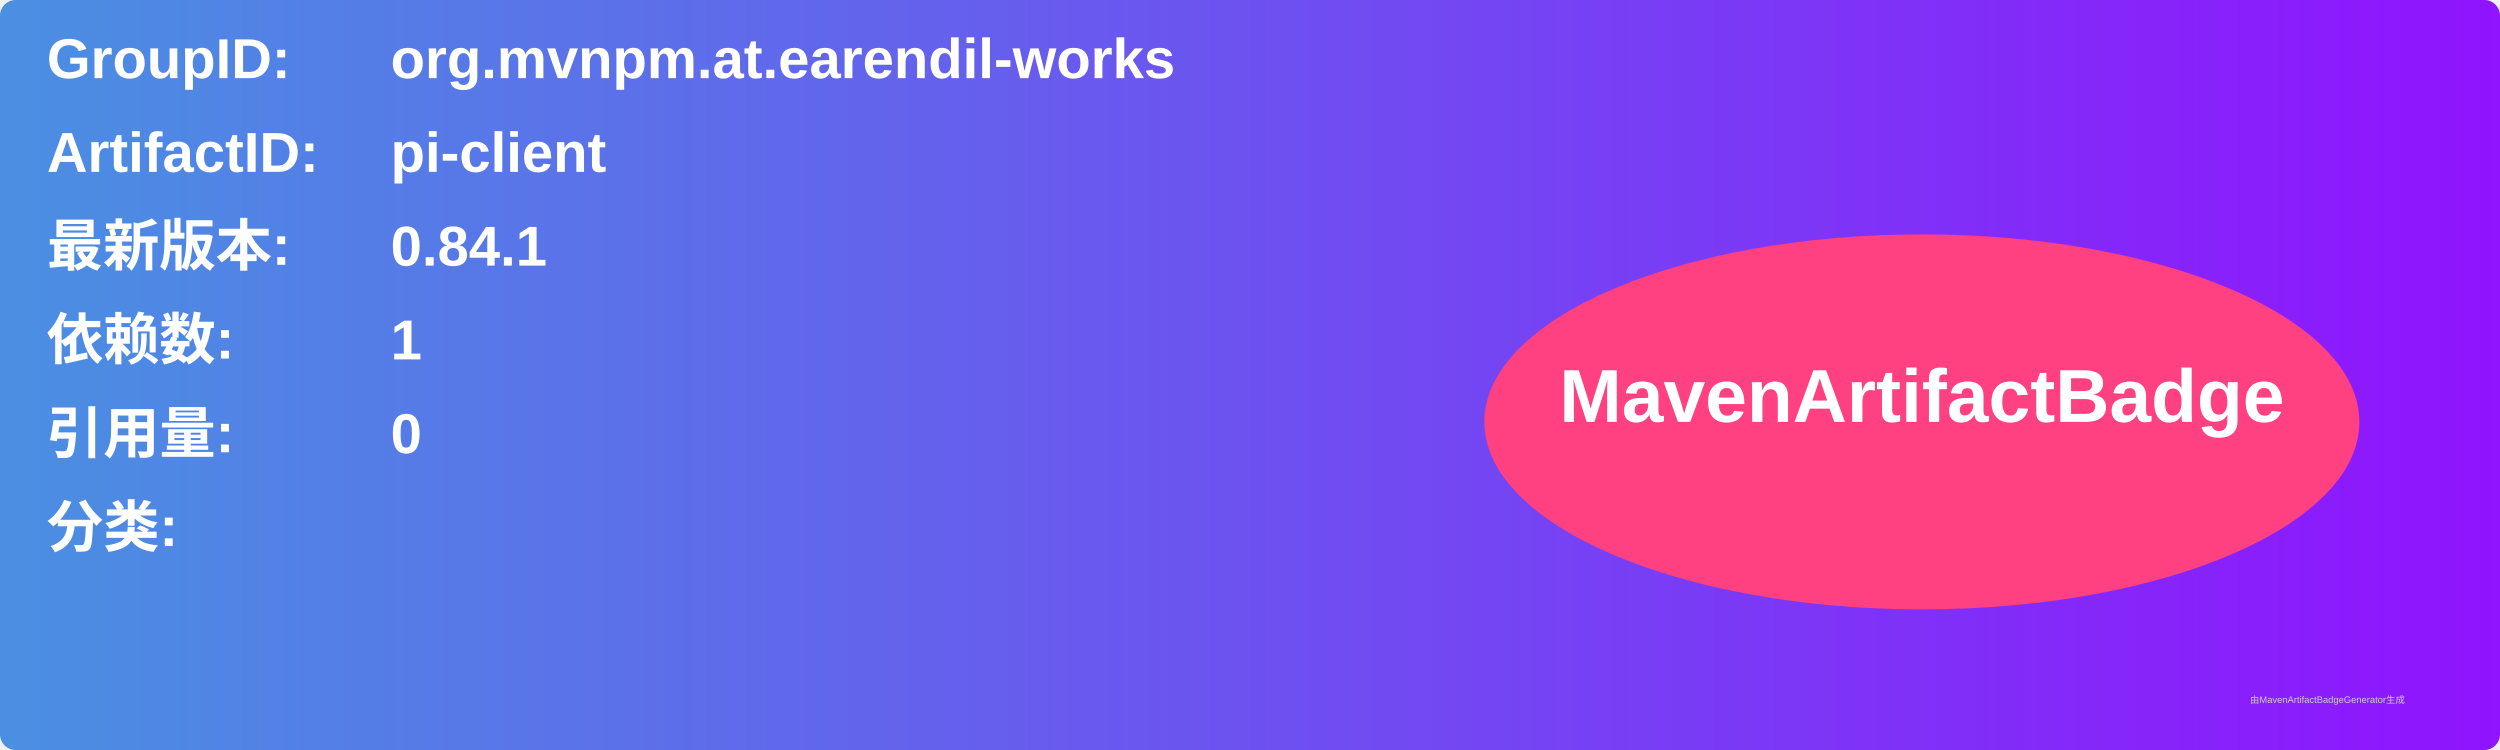
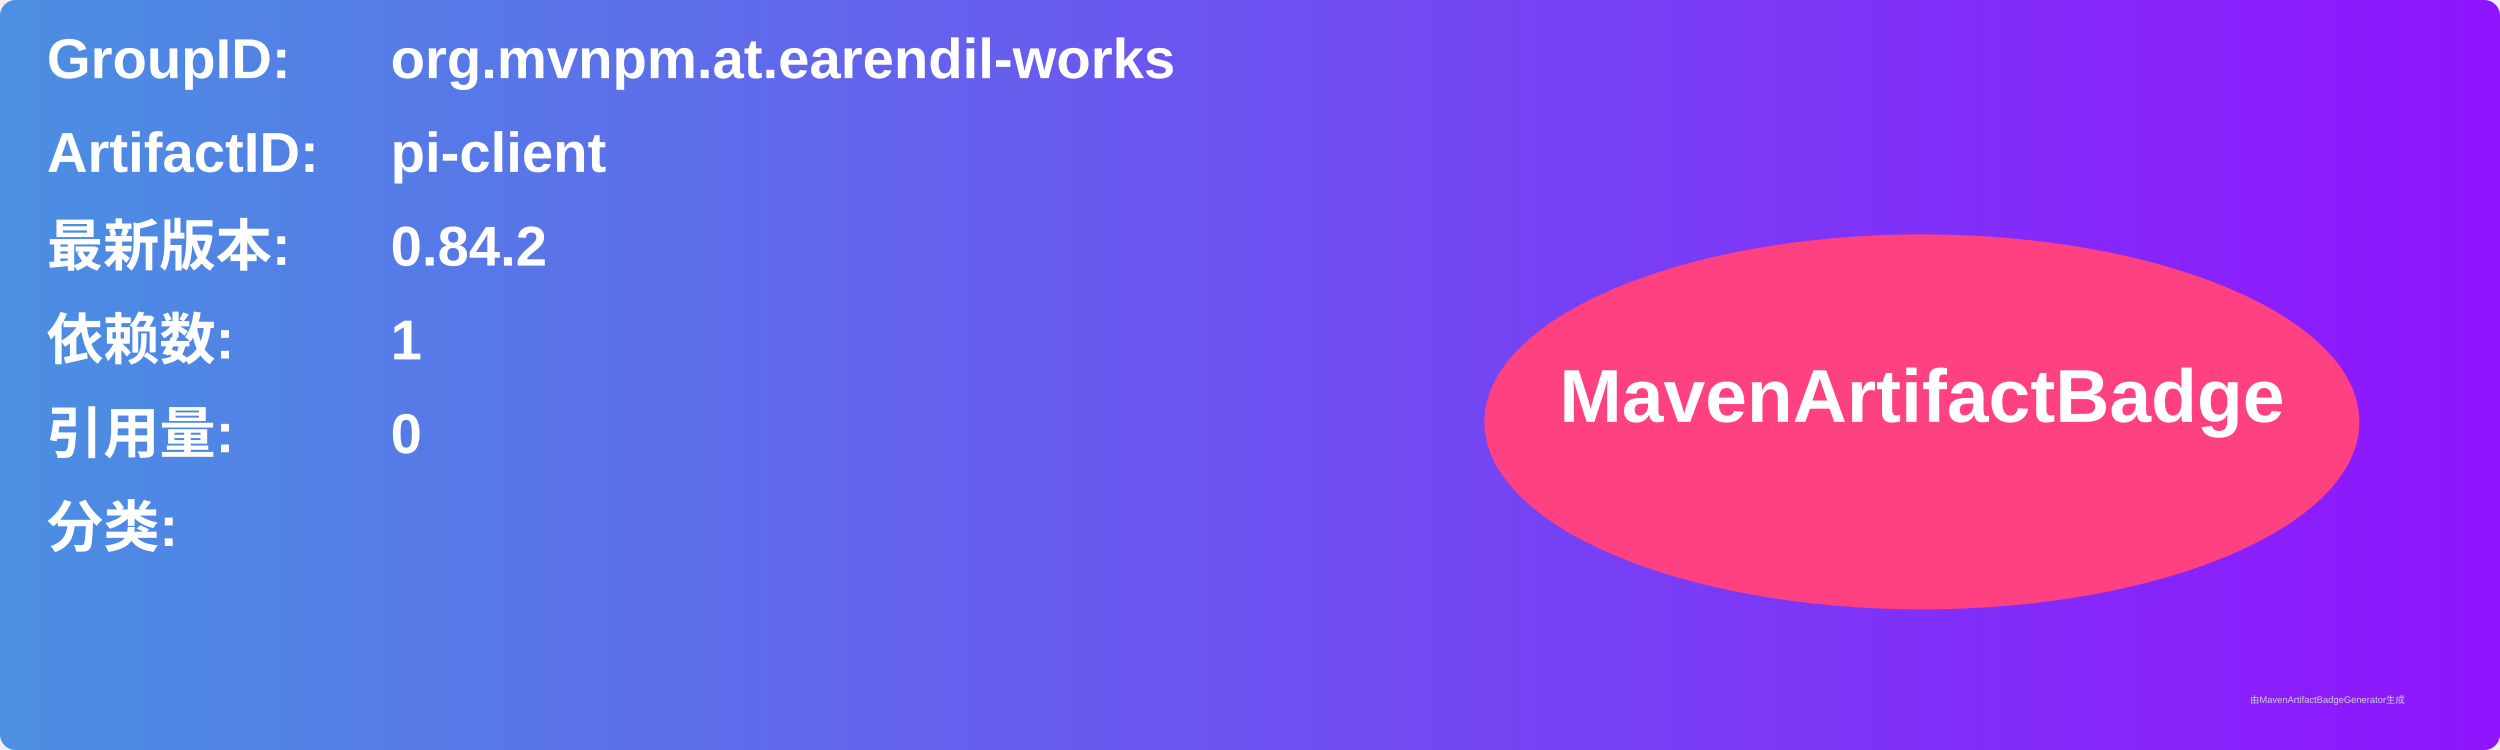
<svg xmlns="http://www.w3.org/2000/svg" width="800" height="240" viewBox="0 0 800 240">
  <linearGradient id="grad" x1="0%" y1="0%" x2="100%" y2="0%">
    <stop offset="0%" stop-color="#4a90e2" />
    <stop offset="100%" stop-color="#9013fe" />
  </linearGradient>
  <rect width="100%" height="100%" rx="5" ry="5" fill="url(#grad)" />
  <g transform="translate(15, 15)">
    <text x="0" y="10" font-family="Arial" font-size="18" fill="white" font-weight="bold" width="260">GroupID:</text>
    <text x="110" y="10" font-family="Arial" font-size="18" fill="white" font-weight="bold" width="460">org.mvnpm.at.earendil-works</text>
    <text x="0" y="40" font-family="Arial" font-size="18" fill="white" font-weight="bold" width="260">ArtifactID:</text>
    <text x="110" y="40" font-family="Arial" font-size="18" fill="white" font-weight="bold" width="460">pi-client</text>
    <text x="0" y="70" font-family="Arial" font-size="18" fill="white" font-weight="bold">最新版本:</text>
    <text x="110" y="70" font-family="Arial" font-size="18" fill="white" font-weight="bold">
-       <tspan font-weight="bold">0.84.1</tspan>
+       <tspan font-weight="bold">0.84.2</tspan>
    </text>
    <text x="0" y="100" font-family="Arial" font-size="18" fill="white" font-weight="bold">依赖数: </text>
    <text x="110" y="100" font-family="Arial" font-size="18" fill="white">
      <tspan font-weight="bold">1</tspan>
    </text>
    <text x="0" y="130" font-family="Arial" font-size="18" fill="white" font-weight="bold">引用量: </text>
    <text x="110" y="130" font-family="Arial" font-size="18" fill="white">
      <tspan font-weight="bold">0</tspan>
    </text>
    <text x="0" y="160" font-family="Arial" font-size="18" fill="white" font-weight="bold">分类:</text>
    <text x="10" y="190" font-family="Arial" font-size="10" fill="white">
      <tspan font-weight="bold" />
    </text>
    <ellipse cx="600" cy="120" rx="140" ry="60" fill="#ff4081" />
    <text x="600" y="120" text-anchor="middle" font-family="Arial" font-size="24" fill="white" font-weight="bold">MavenArtifactBadge</text>
  </g>
  <text x="720" y="225" font-family="Arial" font-size="3" fill="#d0d0d0">由MavenArtifactBadgeGenerator生成</text>
</svg>
